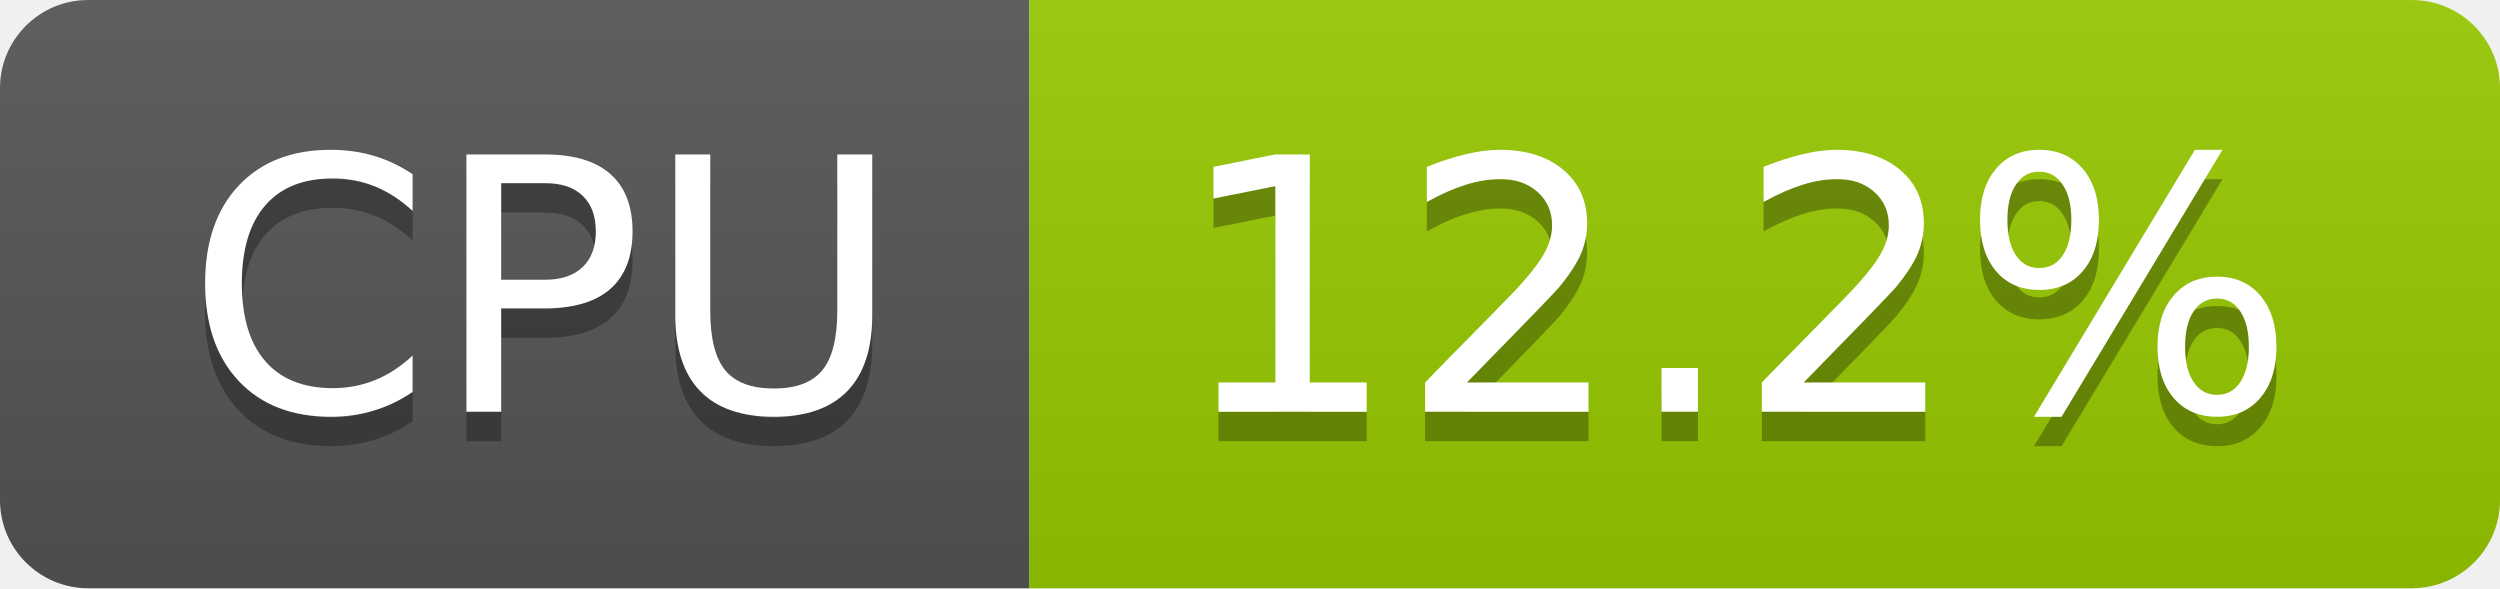
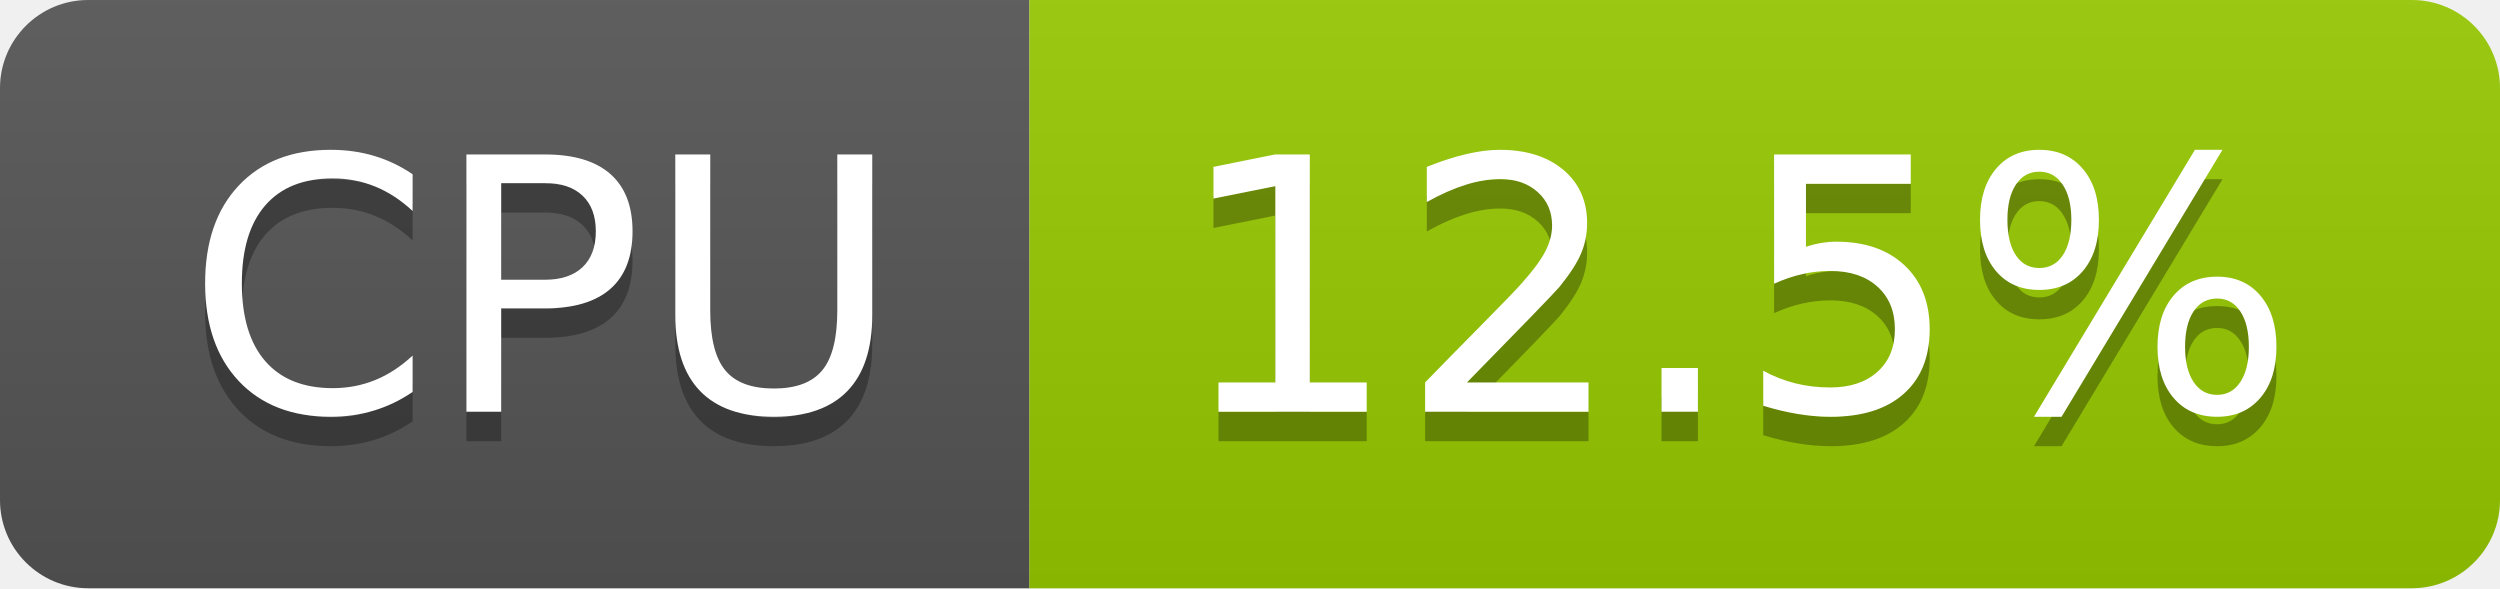
- <svg xmlns="http://www.w3.org/2000/svg" width="85" height="20" role="img" aria-label="CPU: 12.2%">
+ <svg xmlns="http://www.w3.org/2000/svg" width="85" height="20" role="img" aria-label="CPU: 12.5%">
  <linearGradient id="s" x2="0" y2="100%">
    <stop offset="0" stop-color="#bbb" stop-opacity=".1" />
    <stop offset="1" stop-opacity=".1" />
  </linearGradient>
  <clipPath id="r">
    <rect width="85" height="20" rx="3" fill="#fff" />
  </clipPath>
  <g clip-path="url(#r)">
    <rect width="35" height="20" fill="#555" />
    <rect x="35" width="50" height="20" fill="#97ca00" />
    <rect width="85" height="20" fill="url(#s)" />
  </g>
  <g fill="#fff" text-anchor="middle" font-family="Verdana,Geneva,DejaVu Sans,sans-serif" text-rendering="geometricPrecision" font-size="120">
    <text aria-hidden="true" x="185" y="150" fill="#010101" fill-opacity=".3" transform="scale(.1)" textLength="247">CPU</text>
    <text x="185" y="140" transform="scale(.1)" fill="#fff" textLength="247">CPU</text>
-     <text aria-hidden="true" x="590" y="150" fill="#010101" fill-opacity=".3" transform="scale(.1)" textLength="390">12.2%</text>
-     <text x="590" y="140" transform="scale(.1)" fill="#fff" textLength="390">12.2%</text>
+     <text aria-hidden="true" x="590" y="150" fill="#010101" fill-opacity=".3" transform="scale(.1)" textLength="390">12.5%</text>
+     <text x="590" y="140" transform="scale(.1)" fill="#fff" textLength="390">12.5%</text>
  </g>
</svg>
